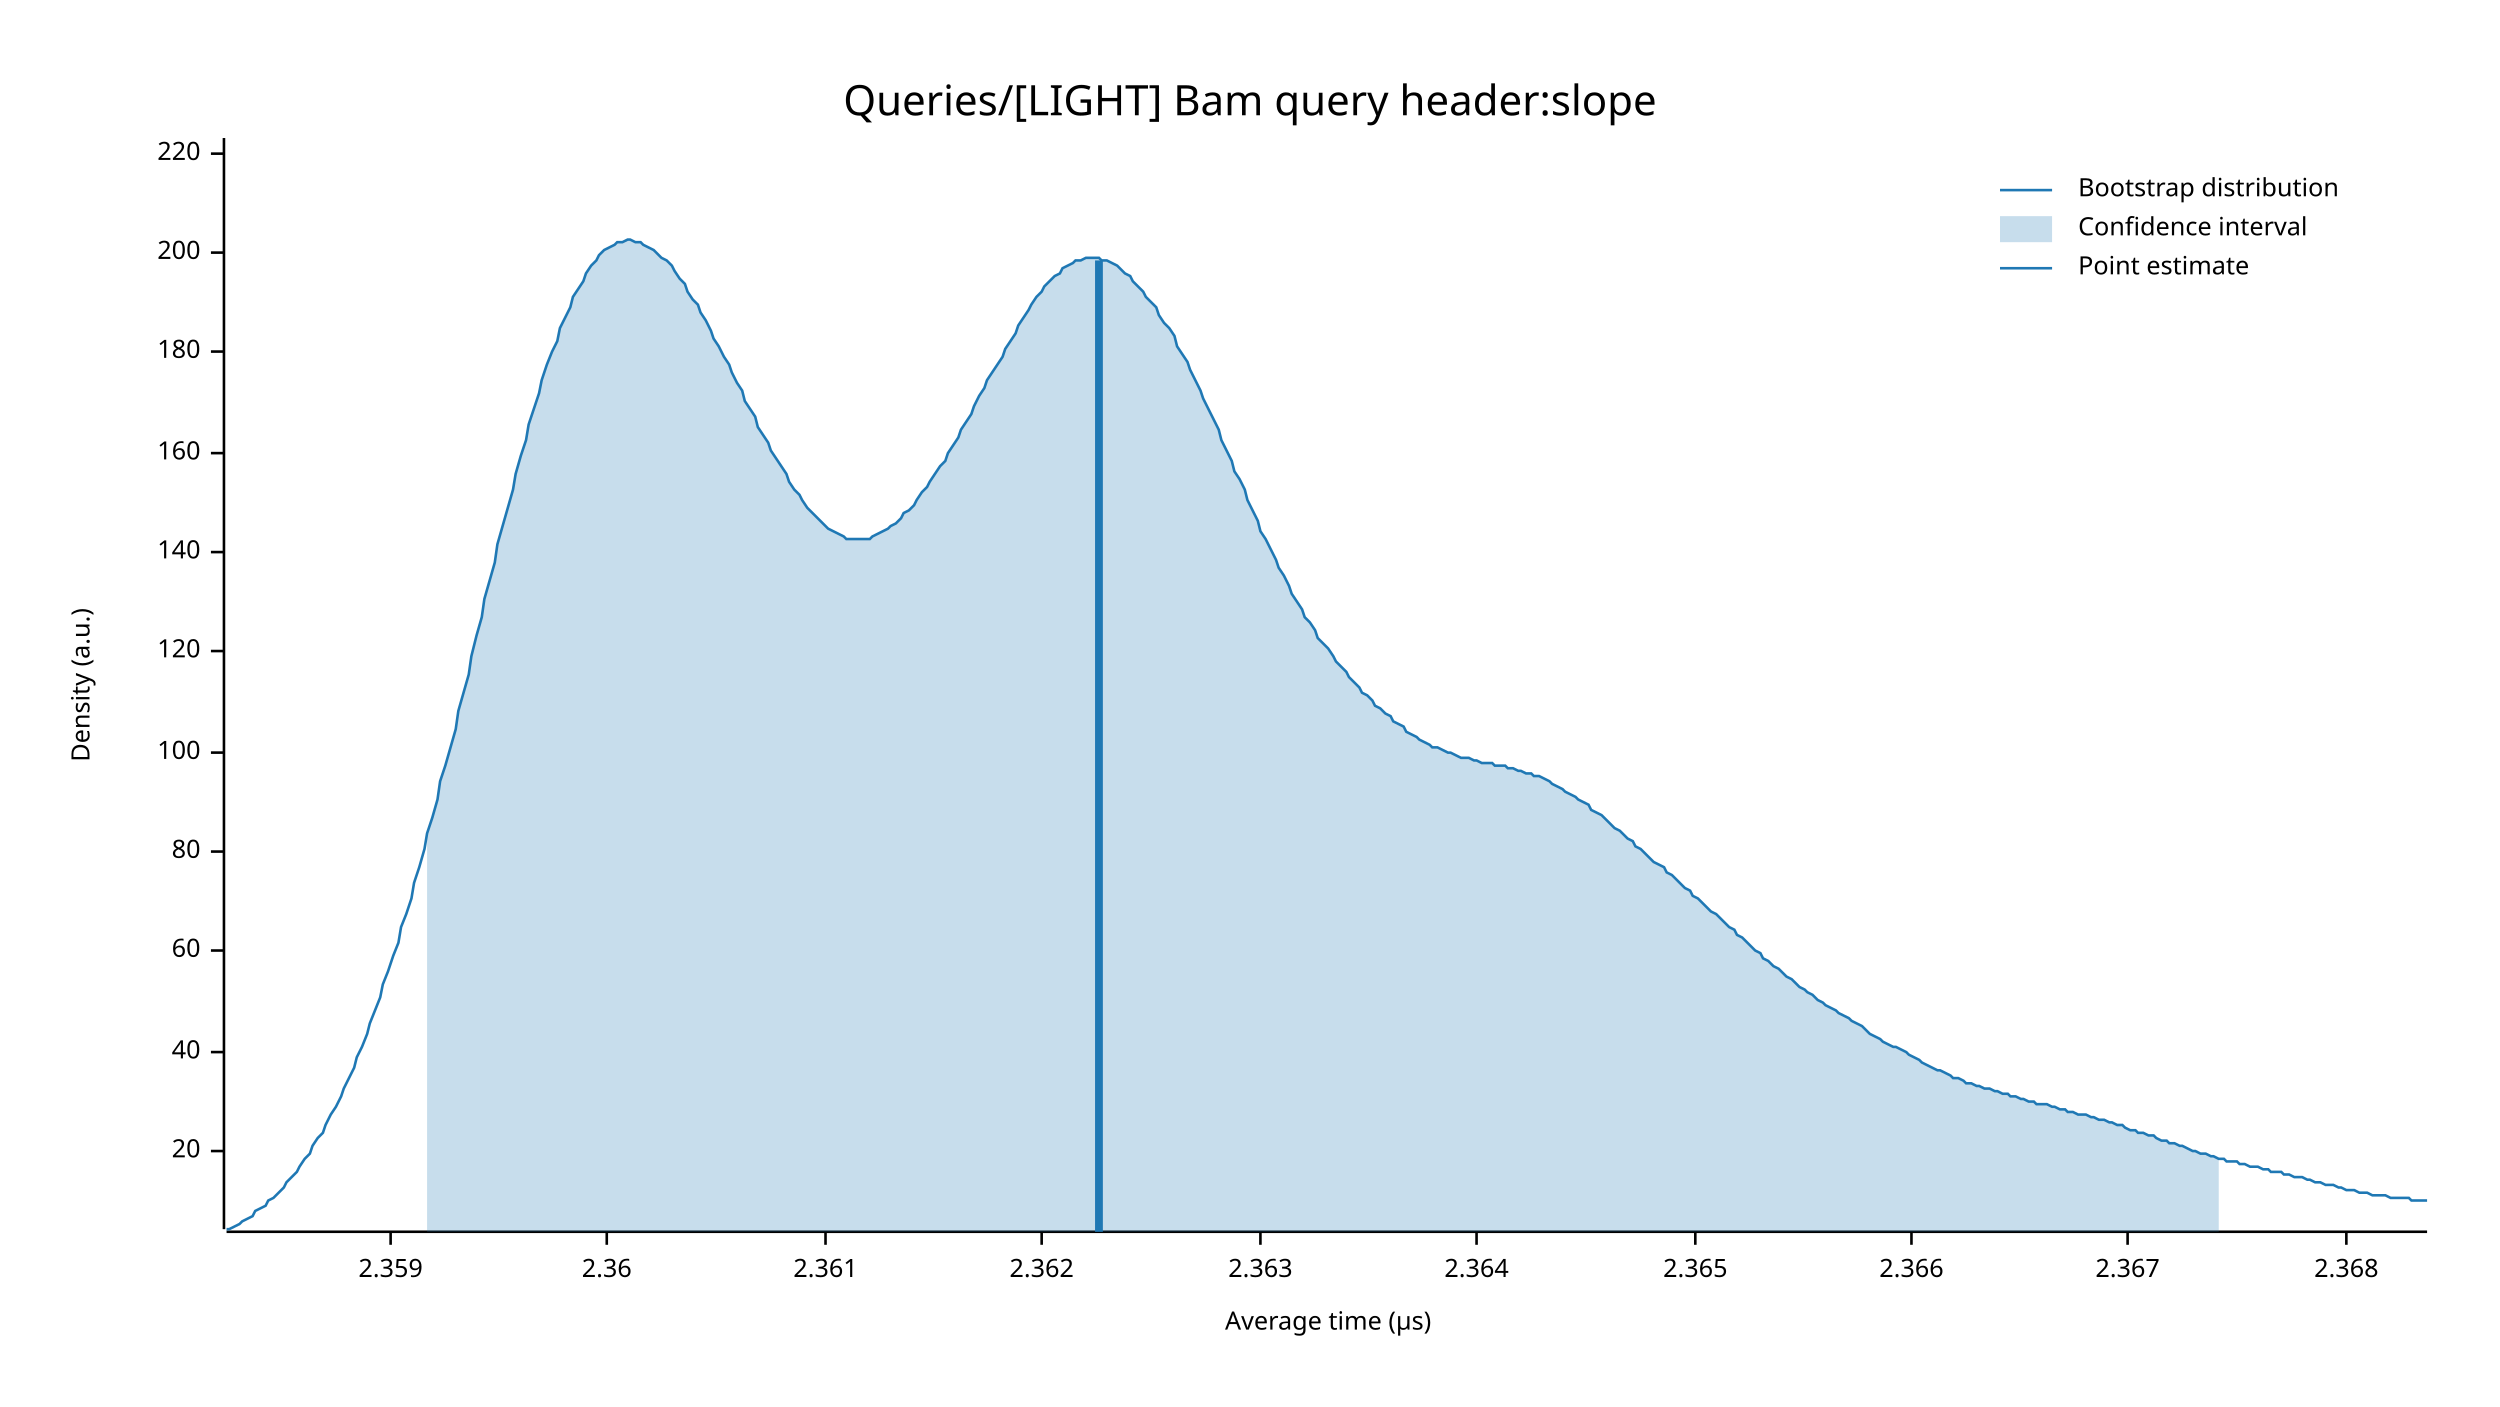
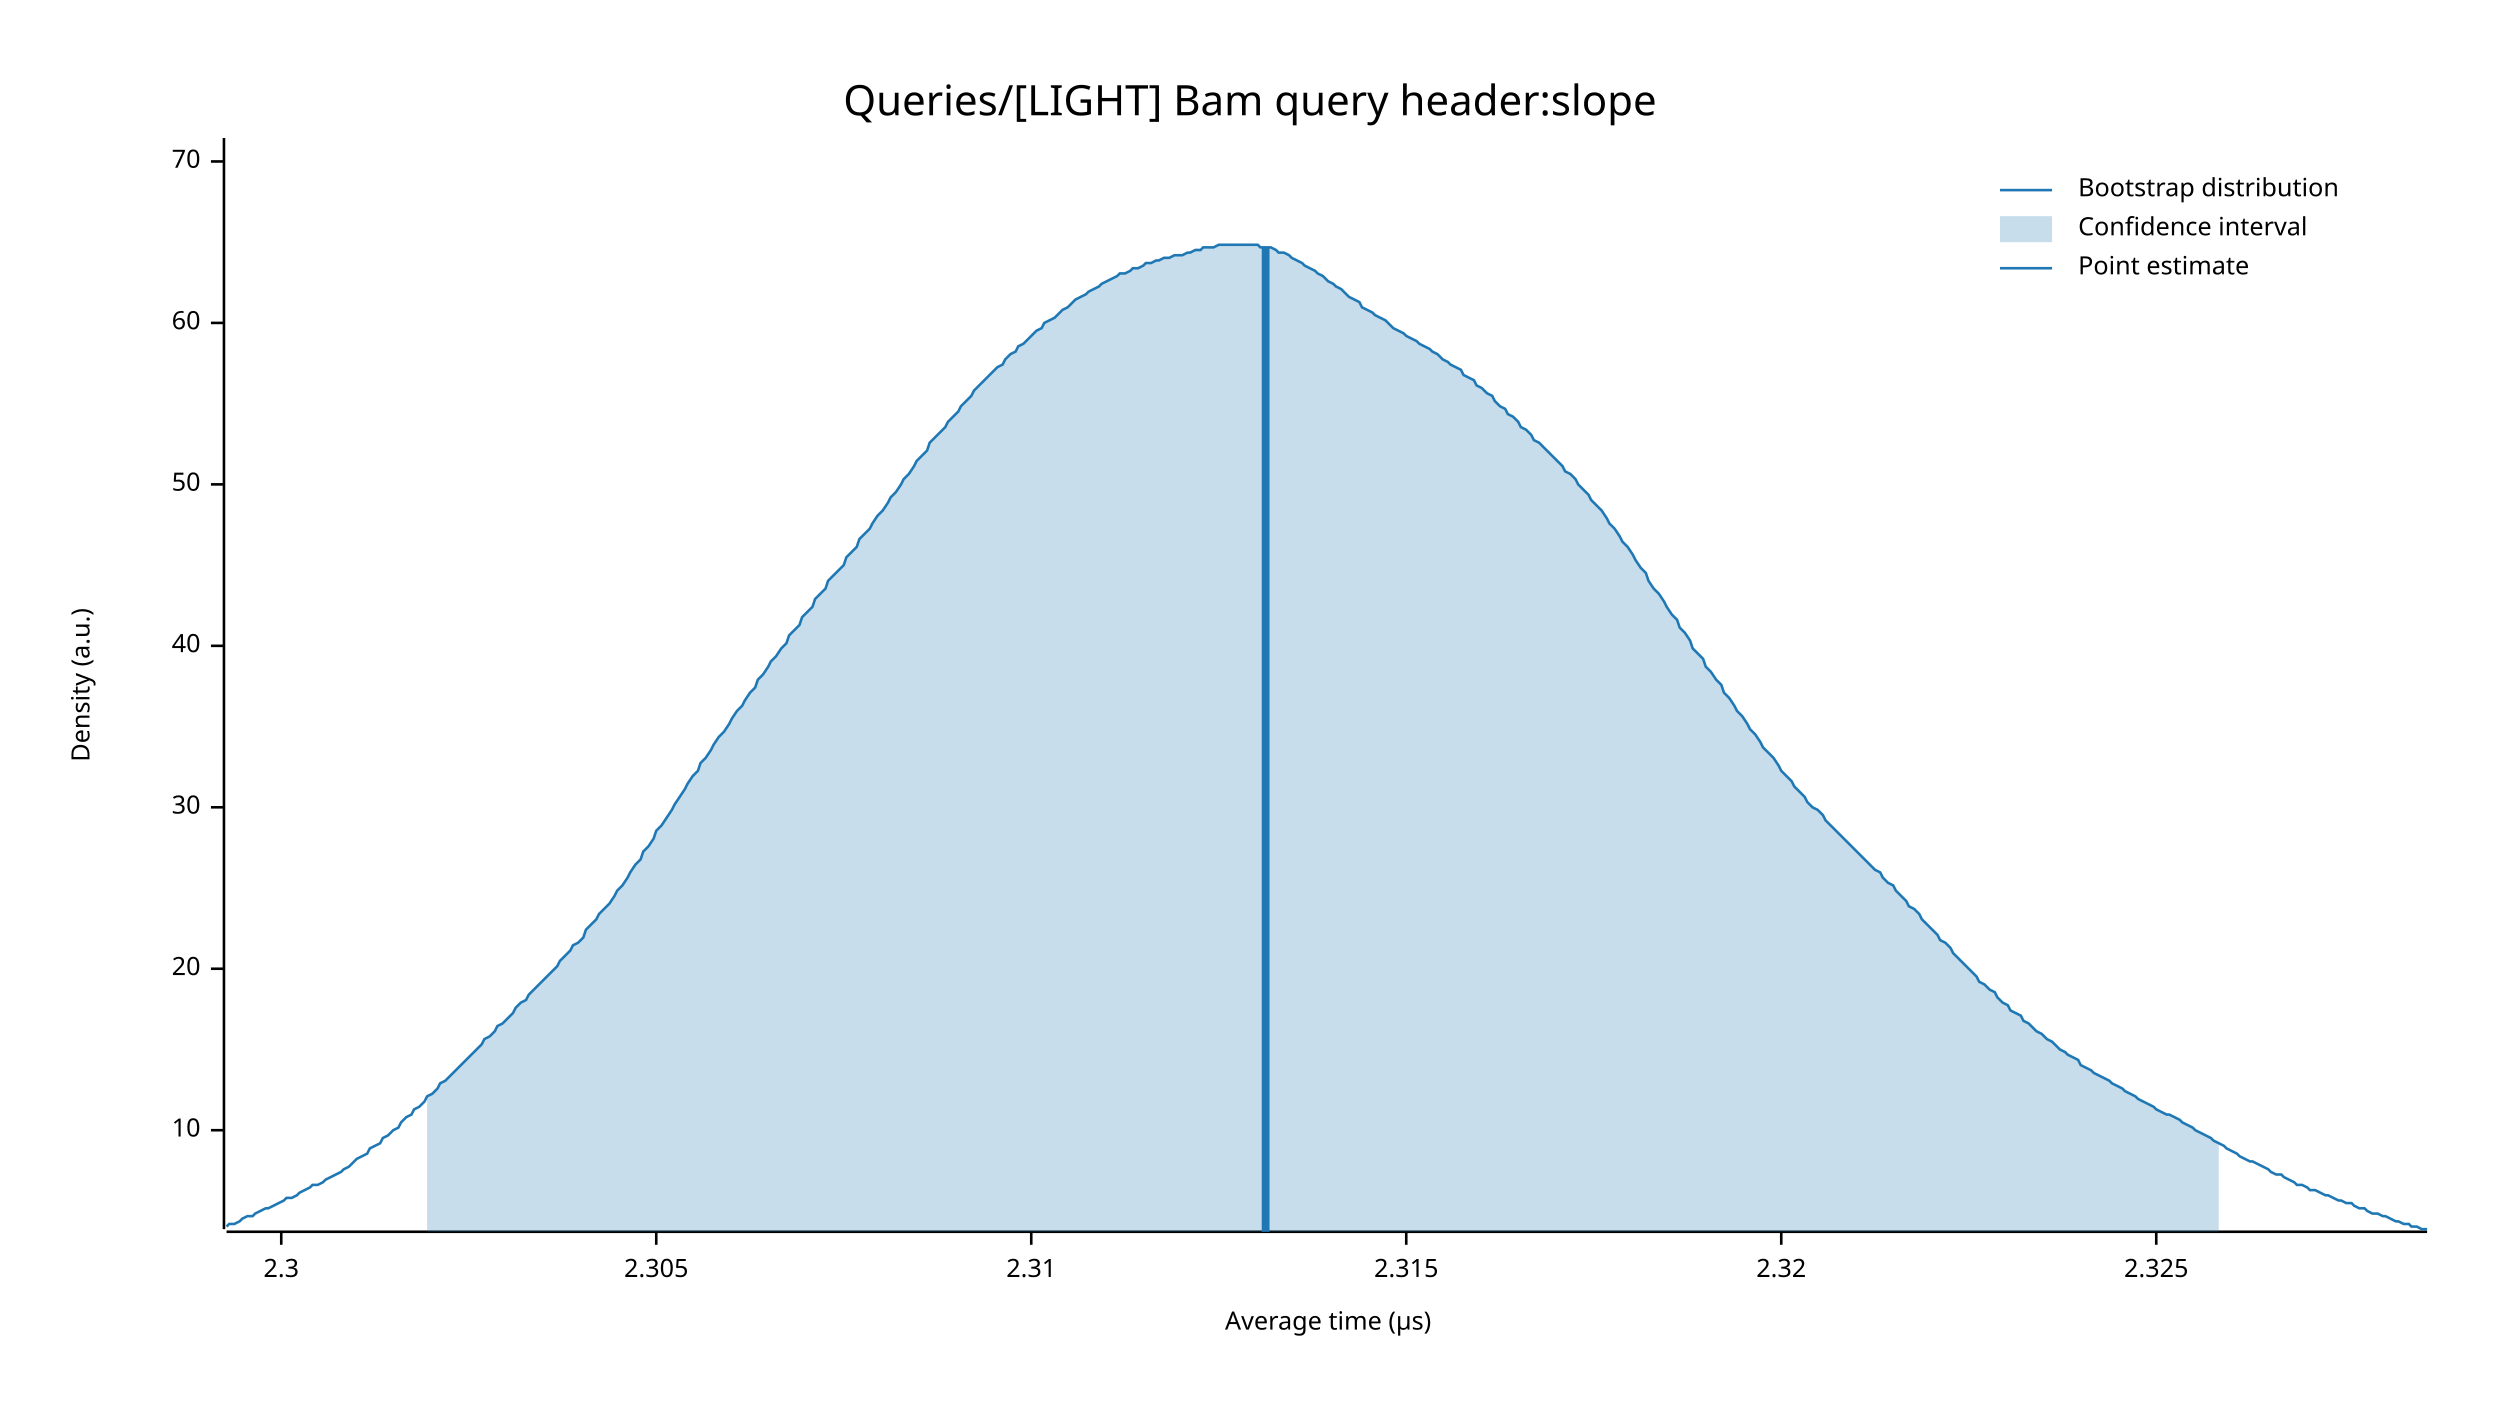
<svg xmlns="http://www.w3.org/2000/svg" width="960" height="540" viewBox="0 0 960 540">
  <text x="480" y="32" dy="0.76em" text-anchor="middle" font-family="sans-serif" font-size="16.129" opacity="1" fill="#000000">
Queries/[LIGHT] Bam query header:slope
</text>
  <text x="27" y="263" dy="0.76em" text-anchor="middle" font-family="sans-serif" font-size="9.677" opacity="1" fill="#000000" transform="rotate(270, 27, 263)">
Density (a.u.)
</text>
  <text x="510" y="513" dy="-0.5ex" text-anchor="middle" font-family="sans-serif" font-size="9.677" opacity="1" fill="#000000">
Average time (µs)
</text>
  <polyline fill="none" opacity="1" stroke="#000000" stroke-width="1" points="86,53 86,472 " />
-   <text x="77" y="442" dy="0.5ex" text-anchor="end" font-family="sans-serif" font-size="9.677" opacity="1" fill="#000000">
+   <text x="77" y="434" dy="0.5ex" text-anchor="end" font-family="sans-serif" font-size="9.677" opacity="1" fill="#000000">
+ 10
+ </text>
+   <polyline fill="none" opacity="1" stroke="#000000" stroke-width="1" points="81,434 86,434 " />
+   <text x="77" y="372" dy="0.5ex" text-anchor="end" font-family="sans-serif" font-size="9.677" opacity="1" fill="#000000">
20
</text>
-   <polyline fill="none" opacity="1" stroke="#000000" stroke-width="1" points="81,442 86,442 " />
-   <text x="77" y="404" dy="0.5ex" text-anchor="end" font-family="sans-serif" font-size="9.677" opacity="1" fill="#000000">
+   <polyline fill="none" opacity="1" stroke="#000000" stroke-width="1" points="81,372 86,372 " />
+   <text x="77" y="310" dy="0.5ex" text-anchor="end" font-family="sans-serif" font-size="9.677" opacity="1" fill="#000000">
+ 30
+ </text>
+   <polyline fill="none" opacity="1" stroke="#000000" stroke-width="1" points="81,310 86,310 " />
+   <text x="77" y="248" dy="0.5ex" text-anchor="end" font-family="sans-serif" font-size="9.677" opacity="1" fill="#000000">
40
</text>
-   <polyline fill="none" opacity="1" stroke="#000000" stroke-width="1" points="81,404 86,404 " />
-   <text x="77" y="365" dy="0.5ex" text-anchor="end" font-family="sans-serif" font-size="9.677" opacity="1" fill="#000000">
+   <polyline fill="none" opacity="1" stroke="#000000" stroke-width="1" points="81,248 86,248 " />
+   <text x="77" y="186" dy="0.5ex" text-anchor="end" font-family="sans-serif" font-size="9.677" opacity="1" fill="#000000">
+ 50
+ </text>
+   <polyline fill="none" opacity="1" stroke="#000000" stroke-width="1" points="81,186 86,186 " />
+   <text x="77" y="124" dy="0.5ex" text-anchor="end" font-family="sans-serif" font-size="9.677" opacity="1" fill="#000000">
60
</text>
-   <polyline fill="none" opacity="1" stroke="#000000" stroke-width="1" points="81,365 86,365 " />
-   <text x="77" y="327" dy="0.5ex" text-anchor="end" font-family="sans-serif" font-size="9.677" opacity="1" fill="#000000">
- 80
+   <polyline fill="none" opacity="1" stroke="#000000" stroke-width="1" points="81,124 86,124 " />
+   <text x="77" y="62" dy="0.5ex" text-anchor="end" font-family="sans-serif" font-size="9.677" opacity="1" fill="#000000">
+ 70
</text>
-   <polyline fill="none" opacity="1" stroke="#000000" stroke-width="1" points="81,327 86,327 " />
-   <text x="77" y="289" dy="0.5ex" text-anchor="end" font-family="sans-serif" font-size="9.677" opacity="1" fill="#000000">
- 100
+   <polyline fill="none" opacity="1" stroke="#000000" stroke-width="1" points="81,62 86,62 " />
+   <polyline fill="none" opacity="1" stroke="#000000" stroke-width="1" points="87,473 932,473 " />
+   <text x="108" y="483" dy="0.76em" text-anchor="middle" font-family="sans-serif" font-size="9.677" opacity="1" fill="#000000">
+ 2.3
</text>
-   <polyline fill="none" opacity="1" stroke="#000000" stroke-width="1" points="81,289 86,289 " />
-   <text x="77" y="250" dy="0.5ex" text-anchor="end" font-family="sans-serif" font-size="9.677" opacity="1" fill="#000000">
- 120
+   <polyline fill="none" opacity="1" stroke="#000000" stroke-width="1" points="108,473 108,478 " />
+   <text x="252" y="483" dy="0.76em" text-anchor="middle" font-family="sans-serif" font-size="9.677" opacity="1" fill="#000000">
+ 2.305
</text>
-   <polyline fill="none" opacity="1" stroke="#000000" stroke-width="1" points="81,250 86,250 " />
-   <text x="77" y="212" dy="0.5ex" text-anchor="end" font-family="sans-serif" font-size="9.677" opacity="1" fill="#000000">
- 140
+   <polyline fill="none" opacity="1" stroke="#000000" stroke-width="1" points="252,473 252,478 " />
+   <text x="396" y="483" dy="0.76em" text-anchor="middle" font-family="sans-serif" font-size="9.677" opacity="1" fill="#000000">
+ 2.31
</text>
-   <polyline fill="none" opacity="1" stroke="#000000" stroke-width="1" points="81,212 86,212 " />
-   <text x="77" y="174" dy="0.5ex" text-anchor="end" font-family="sans-serif" font-size="9.677" opacity="1" fill="#000000">
- 160
+   <polyline fill="none" opacity="1" stroke="#000000" stroke-width="1" points="396,473 396,478 " />
+   <text x="540" y="483" dy="0.76em" text-anchor="middle" font-family="sans-serif" font-size="9.677" opacity="1" fill="#000000">
+ 2.315
</text>
-   <polyline fill="none" opacity="1" stroke="#000000" stroke-width="1" points="81,174 86,174 " />
-   <text x="77" y="135" dy="0.5ex" text-anchor="end" font-family="sans-serif" font-size="9.677" opacity="1" fill="#000000">
- 180
+   <polyline fill="none" opacity="1" stroke="#000000" stroke-width="1" points="540,473 540,478 " />
+   <text x="684" y="483" dy="0.76em" text-anchor="middle" font-family="sans-serif" font-size="9.677" opacity="1" fill="#000000">
+ 2.32
</text>
-   <polyline fill="none" opacity="1" stroke="#000000" stroke-width="1" points="81,135 86,135 " />
-   <text x="77" y="97" dy="0.5ex" text-anchor="end" font-family="sans-serif" font-size="9.677" opacity="1" fill="#000000">
- 200
+   <polyline fill="none" opacity="1" stroke="#000000" stroke-width="1" points="684,473 684,478 " />
+   <text x="828" y="483" dy="0.76em" text-anchor="middle" font-family="sans-serif" font-size="9.677" opacity="1" fill="#000000">
+ 2.325
</text>
-   <polyline fill="none" opacity="1" stroke="#000000" stroke-width="1" points="81,97 86,97 " />
-   <text x="77" y="59" dy="0.5ex" text-anchor="end" font-family="sans-serif" font-size="9.677" opacity="1" fill="#000000">
- 220
- </text>
-   <polyline fill="none" opacity="1" stroke="#000000" stroke-width="1" points="81,59 86,59 " />
-   <polyline fill="none" opacity="1" stroke="#000000" stroke-width="1" points="87,473 932,473 " />
-   <text x="150" y="483" dy="0.76em" text-anchor="middle" font-family="sans-serif" font-size="9.677" opacity="1" fill="#000000">
- 2.359
- </text>
-   <polyline fill="none" opacity="1" stroke="#000000" stroke-width="1" points="150,473 150,478 " />
-   <text x="233" y="483" dy="0.76em" text-anchor="middle" font-family="sans-serif" font-size="9.677" opacity="1" fill="#000000">
- 2.36
- </text>
-   <polyline fill="none" opacity="1" stroke="#000000" stroke-width="1" points="233,473 233,478 " />
-   <text x="317" y="483" dy="0.76em" text-anchor="middle" font-family="sans-serif" font-size="9.677" opacity="1" fill="#000000">
- 2.361
- </text>
-   <polyline fill="none" opacity="1" stroke="#000000" stroke-width="1" points="317,473 317,478 " />
-   <text x="400" y="483" dy="0.76em" text-anchor="middle" font-family="sans-serif" font-size="9.677" opacity="1" fill="#000000">
- 2.362
- </text>
-   <polyline fill="none" opacity="1" stroke="#000000" stroke-width="1" points="400,473 400,478 " />
-   <text x="484" y="483" dy="0.76em" text-anchor="middle" font-family="sans-serif" font-size="9.677" opacity="1" fill="#000000">
- 2.363
- </text>
-   <polyline fill="none" opacity="1" stroke="#000000" stroke-width="1" points="484,473 484,478 " />
-   <text x="567" y="483" dy="0.76em" text-anchor="middle" font-family="sans-serif" font-size="9.677" opacity="1" fill="#000000">
- 2.364
- </text>
-   <polyline fill="none" opacity="1" stroke="#000000" stroke-width="1" points="567,473 567,478 " />
-   <text x="651" y="483" dy="0.76em" text-anchor="middle" font-family="sans-serif" font-size="9.677" opacity="1" fill="#000000">
- 2.365
- </text>
-   <polyline fill="none" opacity="1" stroke="#000000" stroke-width="1" points="651,473 651,478 " />
-   <text x="734" y="483" dy="0.76em" text-anchor="middle" font-family="sans-serif" font-size="9.677" opacity="1" fill="#000000">
- 2.366
- </text>
-   <polyline fill="none" opacity="1" stroke="#000000" stroke-width="1" points="734,473 734,478 " />
-   <text x="817" y="483" dy="0.76em" text-anchor="middle" font-family="sans-serif" font-size="9.677" opacity="1" fill="#000000">
- 2.367
- </text>
-   <polyline fill="none" opacity="1" stroke="#000000" stroke-width="1" points="817,473 817,478 " />
-   <text x="901" y="483" dy="0.76em" text-anchor="middle" font-family="sans-serif" font-size="9.677" opacity="1" fill="#000000">
- 2.368
- </text>
-   <polyline fill="none" opacity="1" stroke="#000000" stroke-width="1" points="901,473 901,478 " />
-   <polyline fill="none" opacity="1" stroke="#1F78B4" stroke-width="1" points="87,472 88,472 90,471 92,470 93,469 95,468 97,467 98,465 100,464 102,463 103,461 105,460 107,458 109,456 110,454 112,452 114,450 115,448 117,445 119,443 120,440 122,437 124,435 125,432 127,428 129,425 131,421 132,418 134,414 136,410 137,406 139,402 141,397 142,393 144,388 146,383 147,378 149,373 151,367 153,362 154,356 156,351 158,345 159,339 161,333 163,326 164,320 166,314 168,307 169,300 171,294 173,287 175,280 176,273 178,266 180,259 181,252 183,244 185,237 186,230 188,223 190,216 191,209 193,202 195,195 197,188 198,182 200,175 202,169 203,163 205,157 207,151 208,146 210,140 212,135 214,131 215,126 217,122 219,118 220,114 222,111 224,108 225,105 227,102 229,100 230,98 232,96 234,95 236,94 237,93 239,93 241,92 242,92 244,93 246,93 247,94 249,95 251,96 252,97 254,99 256,100 258,102 259,104 261,107 263,109 264,112 266,115 268,117 269,120 271,123 273,127 274,130 276,133 278,137 280,140 281,143 283,147 285,150 286,154 288,157 290,160 291,164 293,167 295,170 296,173 298,176 300,179 302,182 303,185 305,188 307,190 308,192 310,195 312,197 313,198 315,200 317,202 318,203 320,204 322,205 324,206 325,207 327,207 329,207 330,207 332,207 334,207 335,206 337,205 339,204 341,203 342,202 344,201 346,199 347,197 349,196 351,194 352,192 354,189 356,187 357,185 359,182 361,179 363,177 364,174 366,171 368,168 369,165 371,162 373,159 374,156 376,152 378,149 379,146 381,143 383,140 385,137 386,134 388,131 390,128 391,125 393,122 395,119 396,117 398,114 400,112 401,110 403,108 405,106 407,105 408,103 410,102 412,101 413,100 415,100 417,99 418,99 420,99 422,99 423,100 425,100 427,101 429,102 430,103 432,105 434,106 435,108 437,110 439,112 440,114 442,116 444,118 445,121 447,124 449,126 451,129 452,133 454,136 456,139 457,142 459,146 461,150 462,153 464,157 466,161 468,165 469,169 471,173 473,177 474,181 476,184 478,188 479,192 481,196 483,200 484,204 486,207 488,211 490,215 491,218 493,221 495,225 496,228 498,231 500,234 501,237 503,239 505,242 506,245 508,247 510,249 512,252 513,254 515,256 517,258 518,260 520,262 522,264 523,266 525,267 527,269 528,271 530,272 532,274 534,275 535,277 537,278 539,279 540,281 542,282 544,283 545,284 547,285 549,286 550,287 552,287 554,288 556,289 557,289 559,290 561,291 562,291 564,291 566,292 567,292 569,293 571,293 573,293 574,294 576,294 578,294 579,295 581,295 583,296 584,296 586,297 588,297 589,298 591,298 593,299 595,300 596,301 598,302 600,303 601,304 603,305 605,306 606,307 608,308 610,309 611,311 613,312 615,313 617,315 618,316 620,318 622,319 623,320 625,322 627,323 628,325 630,326 632,328 633,329 635,331 637,332 639,333 640,335 642,336 644,338 645,339 647,341 649,342 650,344 652,345 654,347 655,348 657,350 659,351 661,353 662,354 664,356 666,357 667,359 669,360 671,362 672,363 674,365 676,366 677,368 679,369 681,371 683,372 684,373 686,375 688,376 689,377 691,379 693,380 694,381 696,382 698,384 700,385 701,386 703,387 705,388 706,389 708,390 710,391 711,392 713,393 715,394 716,395 718,397 720,398 722,399 723,400 725,401 727,402 728,402 730,403 732,404 733,405 735,406 737,407 738,408 740,409 742,410 744,411 745,411 747,412 749,413 750,414 752,414 754,415 755,416 757,416 759,417 760,417 762,418 764,418 766,419 767,419 769,420 771,420 772,421 774,421 776,422 777,422 779,423 781,423 782,424 784,424 786,424 788,425 789,425 791,426 793,426 794,427 796,427 798,428 799,428 801,428 803,429 804,429 806,430 808,430 810,431 811,431 813,432 815,432 816,433 818,434 820,434 821,435 823,435 825,436 827,436 828,437 830,438 832,438 833,439 835,439 837,440 838,440 840,441 842,442 843,442 845,443 847,443 849,444 850,444 852,445 854,445 855,446 857,446 859,446 860,447 862,447 864,448 865,448 867,448 869,449 871,449 872,450 874,450 876,450 877,451 879,451 881,452 882,452 884,452 886,453 887,453 889,454 891,454 893,455 894,455 896,455 898,456 899,456 901,457 903,457 904,457 906,458 908,458 909,458 911,459 913,459 915,459 916,459 918,460 920,460 921,460 923,460 925,460 926,461 928,461 930,461 932,461 " />
-   <polygon opacity="0.25" fill="#1F78B4" points="164,320 166,314 168,307 169,300 171,294 173,287 175,280 176,273 178,266 180,259 181,252 183,244 185,237 186,230 188,223 190,216 191,209 193,202 195,195 197,188 198,182 200,175 202,169 203,163 205,157 207,151 208,146 210,140 212,135 214,131 215,126 217,122 219,118 220,114 222,111 224,108 225,105 227,102 229,100 230,98 232,96 234,95 236,94 237,93 239,93 241,92 242,92 244,93 246,93 247,94 249,95 251,96 252,97 254,99 256,100 258,102 259,104 261,107 263,109 264,112 266,115 268,117 269,120 271,123 273,127 274,130 276,133 278,137 280,140 281,143 283,147 285,150 286,154 288,157 290,160 291,164 293,167 295,170 296,173 298,176 300,179 302,182 303,185 305,188 307,190 308,192 310,195 312,197 313,198 315,200 317,202 318,203 320,204 322,205 324,206 325,207 327,207 329,207 330,207 332,207 334,207 335,206 337,205 339,204 341,203 342,202 344,201 346,199 347,197 349,196 351,194 352,192 354,189 356,187 357,185 359,182 361,179 363,177 364,174 366,171 368,168 369,165 371,162 373,159 374,156 376,152 378,149 379,146 381,143 383,140 385,137 386,134 388,131 390,128 391,125 393,122 395,119 396,117 398,114 400,112 401,110 403,108 405,106 407,105 408,103 410,102 412,101 413,100 415,100 417,99 418,99 420,99 422,99 423,100 425,100 427,101 429,102 430,103 432,105 434,106 435,108 437,110 439,112 440,114 442,116 444,118 445,121 447,124 449,126 451,129 452,133 454,136 456,139 457,142 459,146 461,150 462,153 464,157 466,161 468,165 469,169 471,173 473,177 474,181 476,184 478,188 479,192 481,196 483,200 484,204 486,207 488,211 490,215 491,218 493,221 495,225 496,228 498,231 500,234 501,237 503,239 505,242 506,245 508,247 510,249 512,252 513,254 515,256 517,258 518,260 520,262 522,264 523,266 525,267 527,269 528,271 530,272 532,274 534,275 535,277 537,278 539,279 540,281 542,282 544,283 545,284 547,285 549,286 550,287 552,287 554,288 556,289 557,289 559,290 561,291 562,291 564,291 566,292 567,292 569,293 571,293 573,293 574,294 576,294 578,294 579,295 581,295 583,296 584,296 586,297 588,297 589,298 591,298 593,299 595,300 596,301 598,302 600,303 601,304 603,305 605,306 606,307 608,308 610,309 611,311 613,312 615,313 617,315 618,316 620,318 622,319 623,320 625,322 627,323 628,325 630,326 632,328 633,329 635,331 637,332 639,333 640,335 642,336 644,338 645,339 647,341 649,342 650,344 652,345 654,347 655,348 657,350 659,351 661,353 662,354 664,356 666,357 667,359 669,360 671,362 672,363 674,365 676,366 677,368 679,369 681,371 683,372 684,373 686,375 688,376 689,377 691,379 693,380 694,381 696,382 698,384 700,385 701,386 703,387 705,388 706,389 708,390 710,391 711,392 713,393 715,394 716,395 718,397 720,398 722,399 723,400 725,401 727,402 728,402 730,403 732,404 733,405 735,406 737,407 738,408 740,409 742,410 744,411 745,411 747,412 749,413 750,414 752,414 754,415 755,416 757,416 759,417 760,417 762,418 764,418 766,419 767,419 769,420 771,420 772,421 774,421 776,422 777,422 779,423 781,423 782,424 784,424 786,424 788,425 789,425 791,426 793,426 794,427 796,427 798,428 799,428 801,428 803,429 804,429 806,430 808,430 810,431 811,431 813,432 815,432 816,433 818,434 820,434 821,435 823,435 825,436 827,436 828,437 830,438 832,438 833,439 835,439 837,440 838,440 840,441 842,442 843,442 845,443 847,443 849,444 850,444 852,445 852,473 164,473 " />
-   <polyline fill="none" opacity="1" stroke="#1F78B4" stroke-width="3" points="422,473 422,100 " />
+   <polyline fill="none" opacity="1" stroke="#000000" stroke-width="1" points="828,473 828,478 " />
+   <polyline fill="none" opacity="1" stroke="#1F78B4" stroke-width="1" points="87,471 88,470 90,470 92,469 93,468 95,467 97,467 98,466 100,465 102,464 103,464 105,463 107,462 109,461 110,460 112,460 114,459 115,458 117,457 119,456 120,455 122,455 124,454 125,453 127,452 129,451 131,450 132,449 134,448 136,446 137,445 139,444 141,443 142,441 144,440 146,439 147,437 149,436 151,434 153,433 154,431 156,429 158,428 159,426 161,425 163,423 164,421 166,420 168,418 169,416 171,415 173,413 175,411 176,410 178,408 180,406 181,405 183,403 185,401 186,399 188,398 190,396 191,394 193,393 195,391 197,389 198,387 200,385 202,384 203,382 205,380 207,378 208,377 210,375 212,373 214,371 215,369 217,367 219,365 220,363 222,362 224,360 225,357 227,355 229,353 230,351 232,349 234,347 236,344 237,342 239,340 241,337 242,335 244,332 246,330 247,327 249,325 251,322 252,319 254,317 256,314 258,311 259,309 261,306 263,303 264,301 266,298 268,296 269,293 271,291 273,288 274,286 276,283 278,281 280,278 281,276 283,273 285,271 286,269 288,266 290,264 291,261 293,259 295,256 296,254 298,252 300,249 302,247 303,244 305,242 307,240 308,237 310,235 312,233 313,230 315,228 317,226 318,223 320,221 322,219 324,217 325,214 327,212 329,210 330,207 332,205 334,203 335,201 337,198 339,196 341,193 342,191 344,189 346,186 347,184 349,182 351,179 352,177 354,175 356,173 357,170 359,168 361,166 363,164 364,162 366,160 368,158 369,156 371,154 373,152 374,150 376,148 378,146 379,145 381,143 383,141 385,140 386,138 388,136 390,135 391,133 393,132 395,130 396,129 398,127 400,126 401,124 403,123 405,122 407,120 408,119 410,118 412,116 413,115 415,114 417,113 418,112 420,111 422,110 423,109 425,108 427,107 429,106 430,105 432,105 434,104 435,103 437,103 439,102 440,101 442,101 444,100 445,100 447,99 449,99 451,98 452,98 454,98 456,97 457,97 459,96 461,96 462,95 464,95 466,95 468,94 469,94 471,94 473,94 474,94 476,94 478,94 479,94 481,94 483,94 484,95 486,95 488,95 490,96 491,97 493,97 495,98 496,99 498,100 500,101 501,102 503,103 505,104 506,105 508,106 510,108 512,109 513,110 515,111 517,113 518,114 520,115 522,116 523,118 525,119 527,120 528,121 530,122 532,123 534,125 535,126 537,127 539,128 540,129 542,130 544,131 545,132 547,133 549,134 550,135 552,136 554,138 556,139 557,140 559,141 561,142 562,144 564,145 566,146 567,148 569,149 571,151 573,152 574,154 576,156 578,157 579,159 581,160 583,162 584,164 586,165 588,167 589,169 591,170 593,172 595,174 596,175 598,177 600,179 601,181 603,182 605,184 606,186 608,188 610,190 611,192 613,194 615,196 617,199 618,201 620,203 622,206 623,208 625,210 627,213 628,215 630,218 632,220 633,223 635,226 637,228 639,231 640,233 642,236 644,238 645,241 647,243 649,246 650,249 652,251 654,253 655,256 657,258 659,261 661,263 662,266 664,268 666,271 667,273 669,275 671,278 672,280 674,282 676,285 677,287 679,289 681,291 683,294 684,296 686,298 688,300 689,302 691,304 693,306 694,308 696,310 698,311 700,313 701,315 703,317 705,319 706,320 708,322 710,324 711,325 713,327 715,329 716,330 718,332 720,334 722,335 723,337 725,339 727,340 728,342 730,344 732,346 733,348 735,349 737,351 738,353 740,355 742,357 744,359 745,361 747,362 749,364 750,366 752,368 754,370 755,371 757,373 759,375 760,377 762,378 764,380 766,381 767,383 769,385 771,386 772,388 774,389 776,390 777,392 779,393 781,395 782,396 784,397 786,399 788,400 789,401 791,403 793,404 794,405 796,406 798,407 799,409 801,410 803,411 804,412 806,413 808,414 810,415 811,416 813,417 815,418 816,419 818,420 820,421 821,422 823,423 825,424 827,425 828,426 830,427 832,428 833,428 835,429 837,430 838,431 840,432 842,433 843,434 845,435 847,436 849,437 850,438 852,439 854,440 855,441 857,442 859,443 860,444 862,445 864,446 865,446 867,447 869,448 871,449 872,450 874,451 876,451 877,452 879,453 881,454 882,455 884,455 886,456 887,457 889,457 891,458 893,459 894,459 896,460 898,461 899,461 901,462 903,462 904,463 906,464 908,464 909,465 911,466 913,466 915,467 916,467 918,468 920,469 921,469 923,470 925,470 926,471 928,471 930,472 932,472 " />
+   <polygon opacity="0.25" fill="#1F78B4" points="164,421 166,420 168,418 169,416 171,415 173,413 175,411 176,410 178,408 180,406 181,405 183,403 185,401 186,399 188,398 190,396 191,394 193,393 195,391 197,389 198,387 200,385 202,384 203,382 205,380 207,378 208,377 210,375 212,373 214,371 215,369 217,367 219,365 220,363 222,362 224,360 225,357 227,355 229,353 230,351 232,349 234,347 236,344 237,342 239,340 241,337 242,335 244,332 246,330 247,327 249,325 251,322 252,319 254,317 256,314 258,311 259,309 261,306 263,303 264,301 266,298 268,296 269,293 271,291 273,288 274,286 276,283 278,281 280,278 281,276 283,273 285,271 286,269 288,266 290,264 291,261 293,259 295,256 296,254 298,252 300,249 302,247 303,244 305,242 307,240 308,237 310,235 312,233 313,230 315,228 317,226 318,223 320,221 322,219 324,217 325,214 327,212 329,210 330,207 332,205 334,203 335,201 337,198 339,196 341,193 342,191 344,189 346,186 347,184 349,182 351,179 352,177 354,175 356,173 357,170 359,168 361,166 363,164 364,162 366,160 368,158 369,156 371,154 373,152 374,150 376,148 378,146 379,145 381,143 383,141 385,140 386,138 388,136 390,135 391,133 393,132 395,130 396,129 398,127 400,126 401,124 403,123 405,122 407,120 408,119 410,118 412,116 413,115 415,114 417,113 418,112 420,111 422,110 423,109 425,108 427,107 429,106 430,105 432,105 434,104 435,103 437,103 439,102 440,101 442,101 444,100 445,100 447,99 449,99 451,98 452,98 454,98 456,97 457,97 459,96 461,96 462,95 464,95 466,95 468,94 469,94 471,94 473,94 474,94 476,94 478,94 479,94 481,94 483,94 484,95 486,95 488,95 490,96 491,97 493,97 495,98 496,99 498,100 500,101 501,102 503,103 505,104 506,105 508,106 510,108 512,109 513,110 515,111 517,113 518,114 520,115 522,116 523,118 525,119 527,120 528,121 530,122 532,123 534,125 535,126 537,127 539,128 540,129 542,130 544,131 545,132 547,133 549,134 550,135 552,136 554,138 556,139 557,140 559,141 561,142 562,144 564,145 566,146 567,148 569,149 571,151 573,152 574,154 576,156 578,157 579,159 581,160 583,162 584,164 586,165 588,167 589,169 591,170 593,172 595,174 596,175 598,177 600,179 601,181 603,182 605,184 606,186 608,188 610,190 611,192 613,194 615,196 617,199 618,201 620,203 622,206 623,208 625,210 627,213 628,215 630,218 632,220 633,223 635,226 637,228 639,231 640,233 642,236 644,238 645,241 647,243 649,246 650,249 652,251 654,253 655,256 657,258 659,261 661,263 662,266 664,268 666,271 667,273 669,275 671,278 672,280 674,282 676,285 677,287 679,289 681,291 683,294 684,296 686,298 688,300 689,302 691,304 693,306 694,308 696,310 698,311 700,313 701,315 703,317 705,319 706,320 708,322 710,324 711,325 713,327 715,329 716,330 718,332 720,334 722,335 723,337 725,339 727,340 728,342 730,344 732,346 733,348 735,349 737,351 738,353 740,355 742,357 744,359 745,361 747,362 749,364 750,366 752,368 754,370 755,371 757,373 759,375 760,377 762,378 764,380 766,381 767,383 769,385 771,386 772,388 774,389 776,390 777,392 779,393 781,395 782,396 784,397 786,399 788,400 789,401 791,403 793,404 794,405 796,406 798,407 799,409 801,410 803,411 804,412 806,413 808,414 810,415 811,416 813,417 815,418 816,419 818,420 820,421 821,422 823,423 825,424 827,425 828,426 830,427 832,428 833,428 835,429 837,430 838,431 840,432 842,433 843,434 845,435 847,436 849,437 850,438 852,439 852,473 164,473 " />
+   <polyline fill="none" opacity="1" stroke="#1F78B4" stroke-width="3" points="486,473 486,95 " />
  <text x="798" y="68" dy="0.76em" text-anchor="start" font-family="sans-serif" font-size="9.677" opacity="1" fill="#000000">
Bootstrap distribution
</text>
  <text x="798" y="83" dy="0.76em" text-anchor="start" font-family="sans-serif" font-size="9.677" opacity="1" fill="#000000">
Confidence interval
</text>
  <text x="798" y="98" dy="0.76em" text-anchor="start" font-family="sans-serif" font-size="9.677" opacity="1" fill="#000000">
Point estimate
</text>
  <polyline fill="none" opacity="1" stroke="#1F78B4" stroke-width="1" points="768,73 788,73 " />
  <rect x="768" y="83" width="20" height="10" opacity="0.25" fill="#1F78B4" stroke="none" />
  <polyline fill="none" opacity="1" stroke="#1F78B4" stroke-width="1" points="768,103 788,103 " />
</svg>
